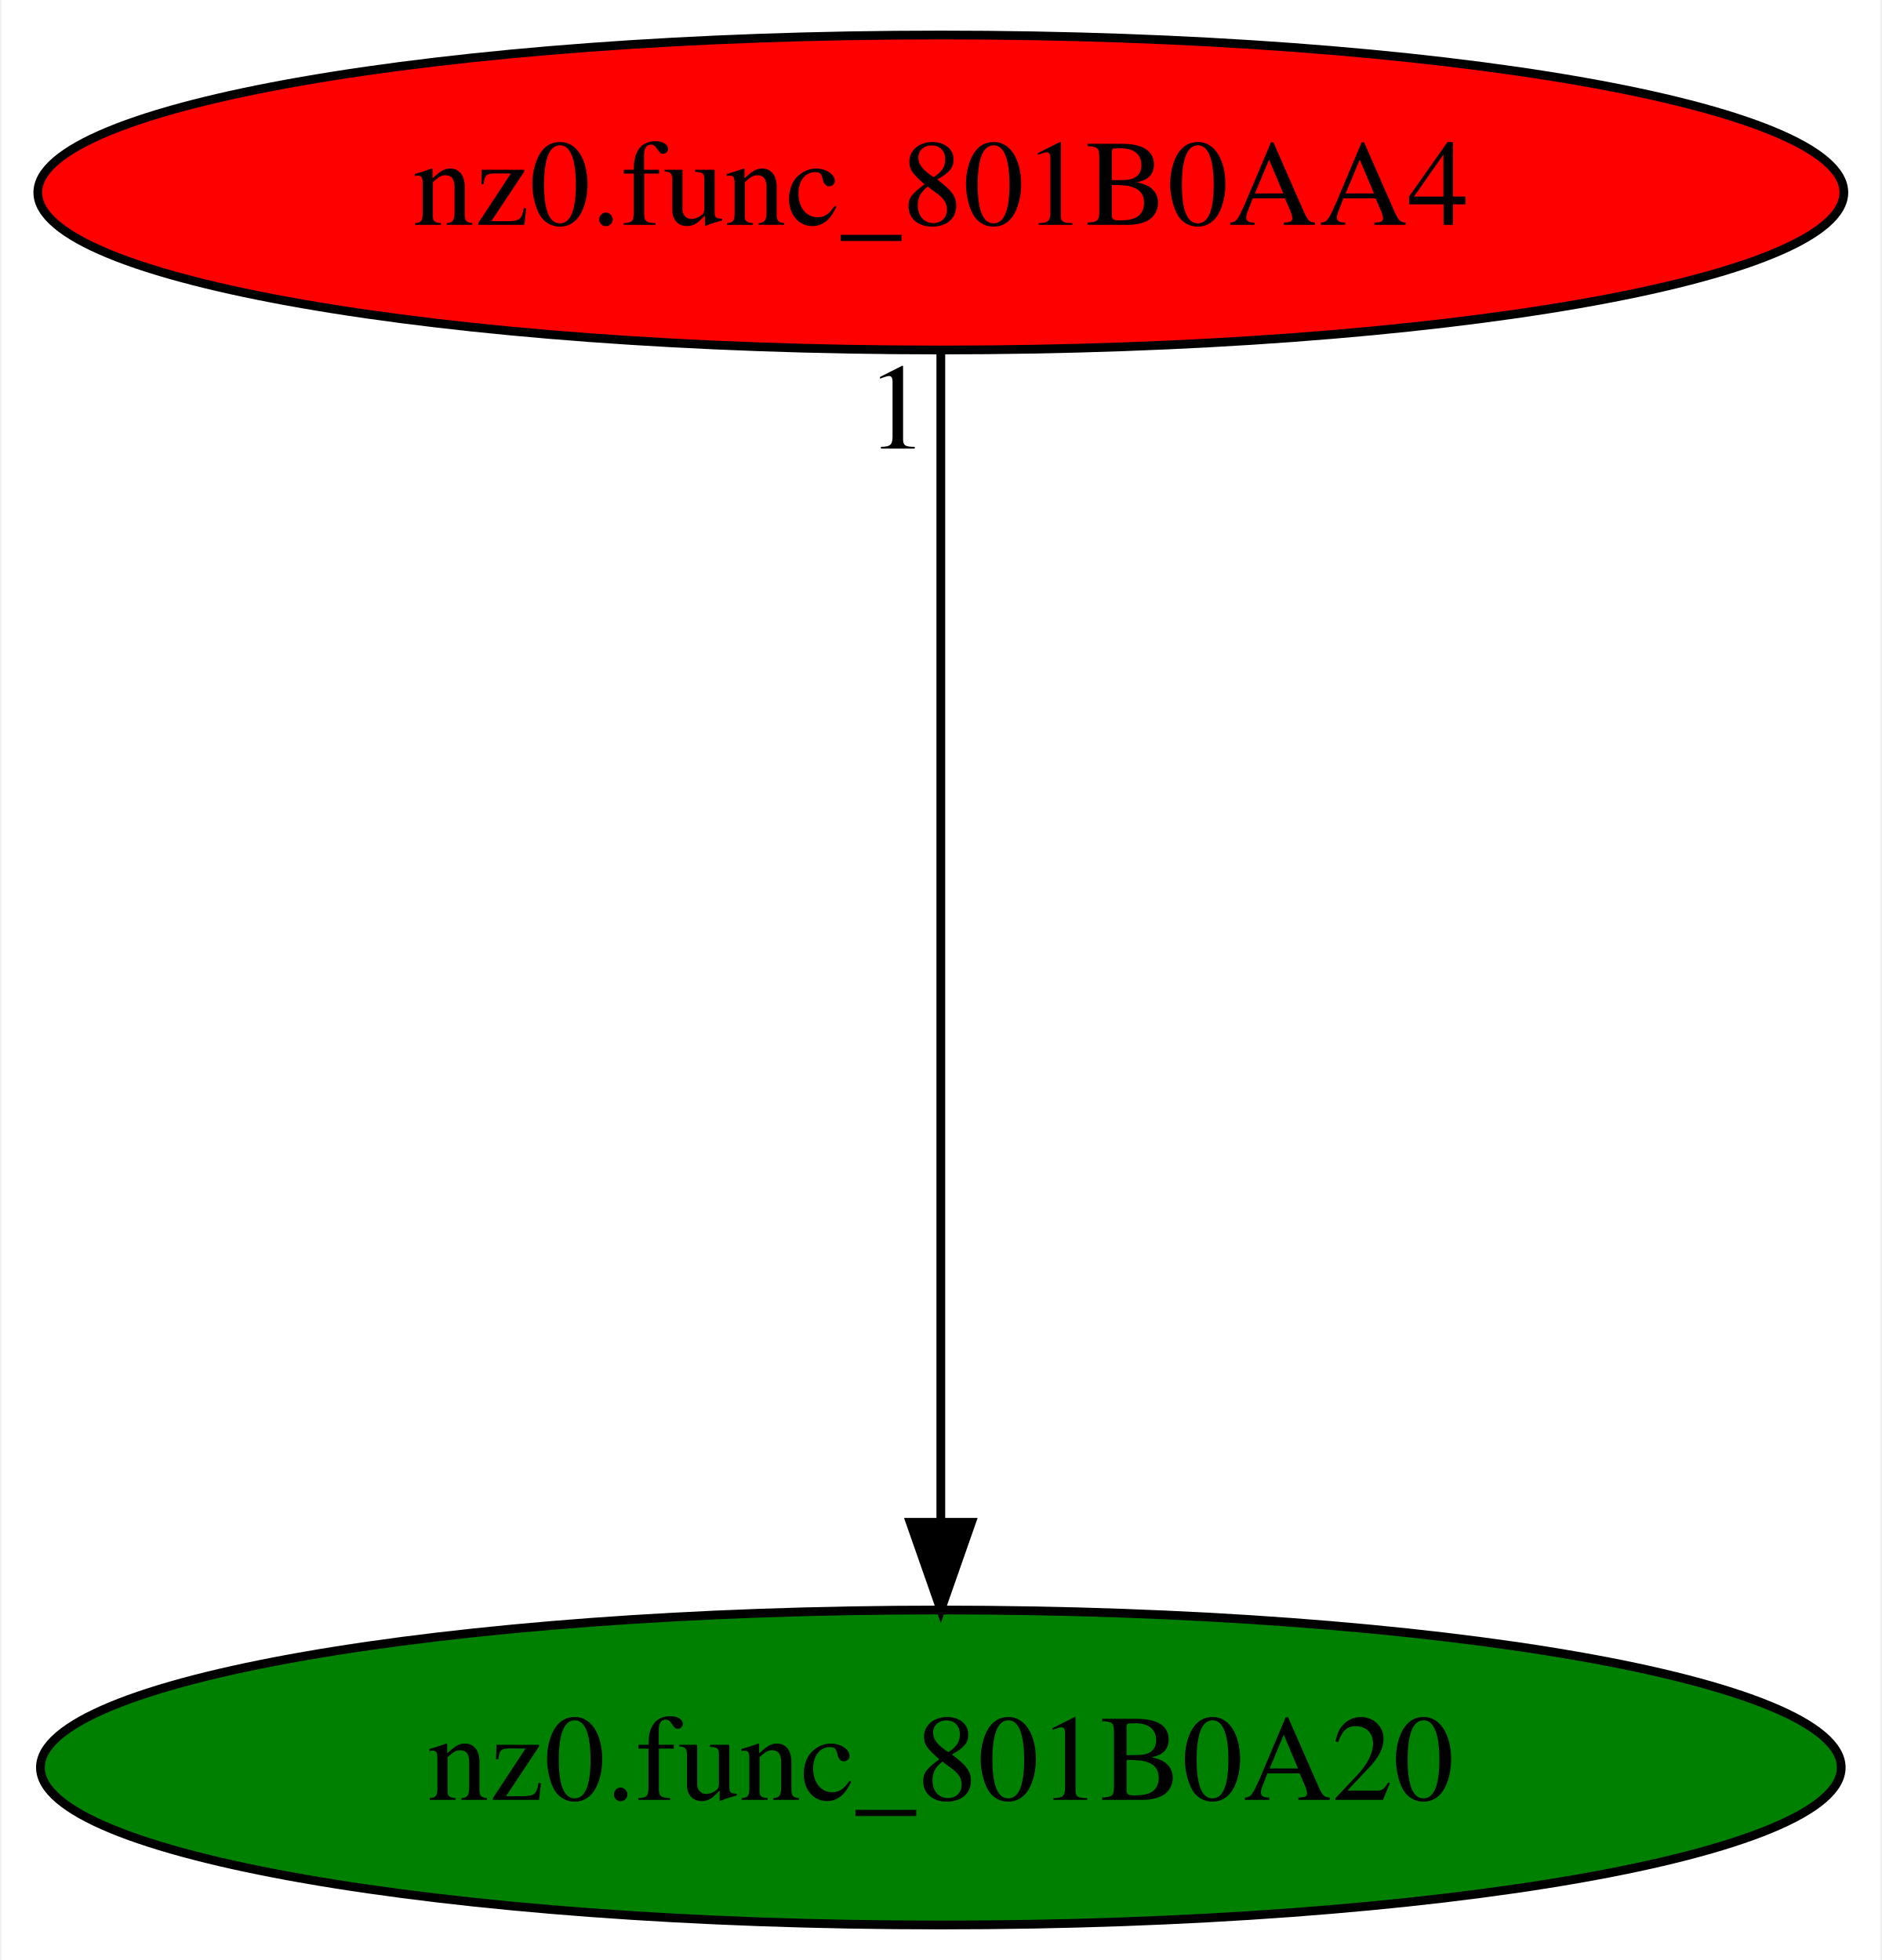
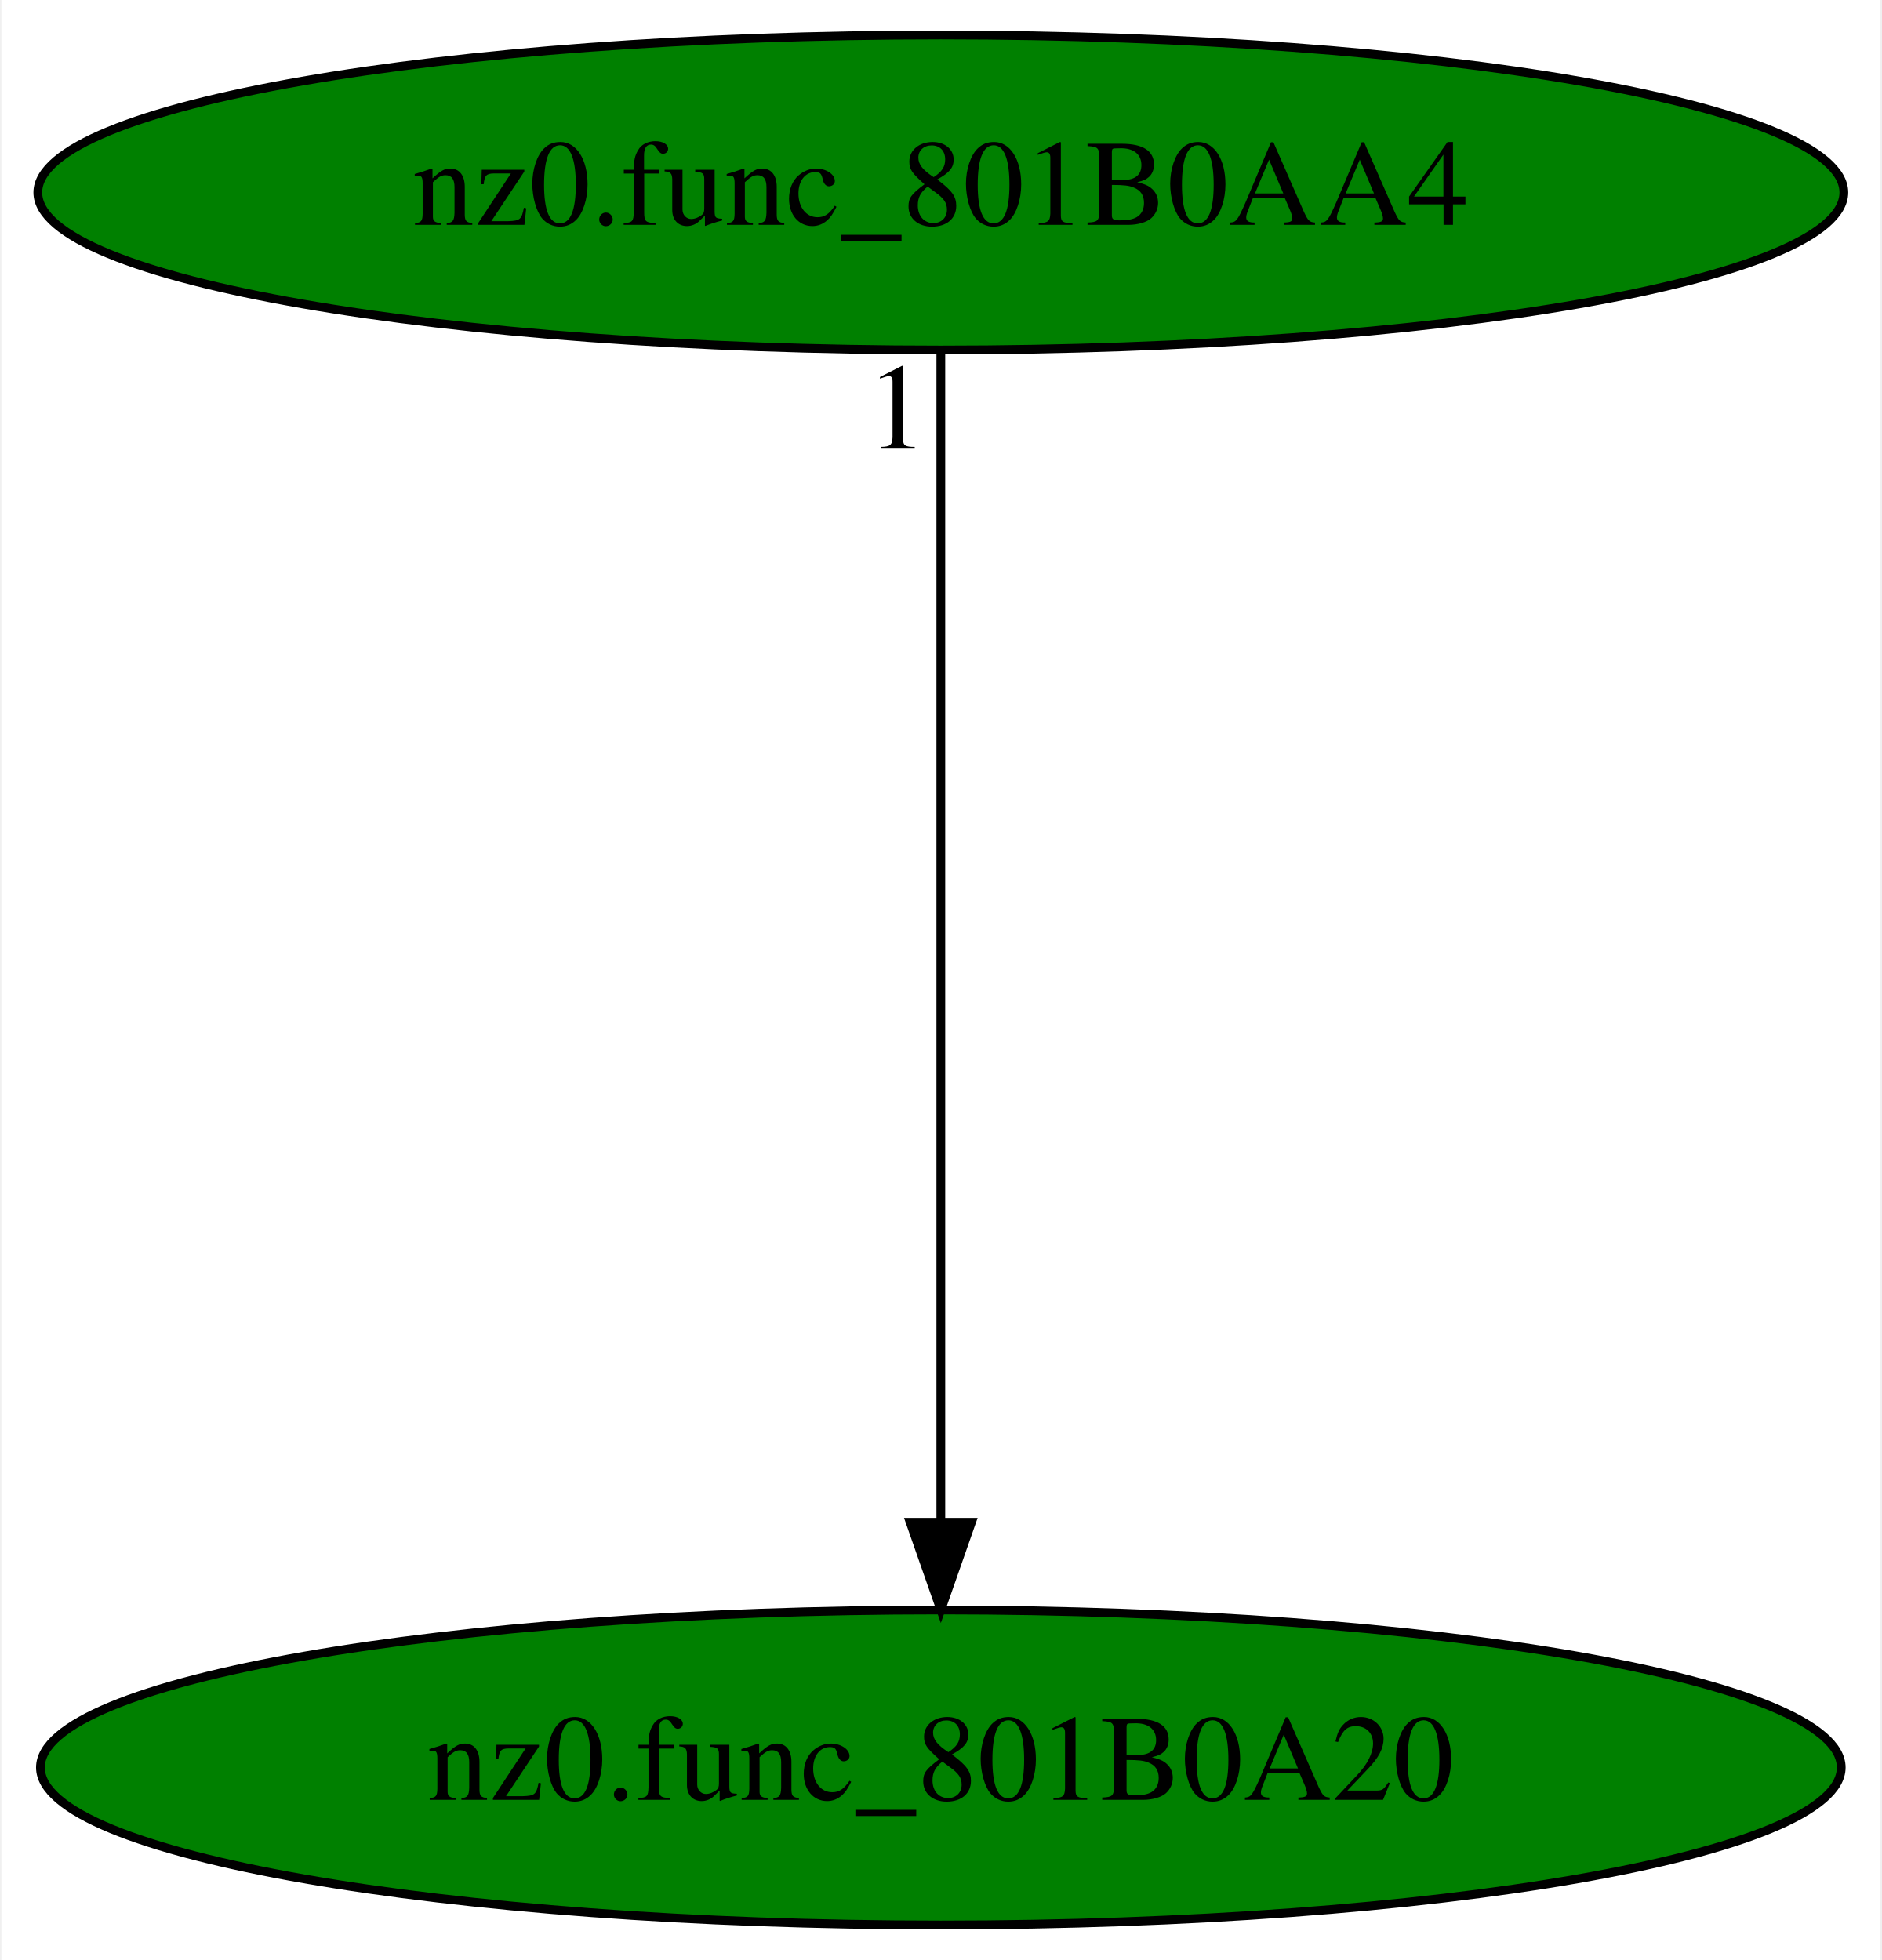
<svg xmlns="http://www.w3.org/2000/svg" xmlns:xlink="http://www.w3.org/1999/xlink" width="215pt" height="224pt" viewBox="0.00 0.00 214.68 224.00">
  <g id="graph0" class="graph" transform="scale(1 1) rotate(0) translate(4 220)">
    <polygon fill="white" stroke="transparent" points="-4,4 -4,-220 210.68,-220 210.68,4 -4,4" />
    <g id="node1" class="node">
      <ellipse fill="green" stroke="black" cx="103.34" cy="-18" rx="102.88" ry="18" />
      <text text-anchor="middle" x="103.34" y="-14.3" font-family="Times,serif" font-size="14.00">nz0.func_801B0A20</text>
    </g>
    <g id="node2" class="node">
      <g id="a_node2">
        <a xlink:href="nz0.func_801B0AA4.svg" xlink:title="nz0.func_801B0AA4">
-           <ellipse fill="red" stroke="black" cx="103.34" cy="-198" rx="103.18" ry="18" />
+           <ellipse fill="green" stroke="black" cx="103.34" cy="-198" rx="103.18" ry="18" />
          <text text-anchor="middle" x="103.34" y="-194.3" font-family="Times,serif" font-size="14.00">nz0.func_801B0AA4</text>
        </a>
      </g>
    </g>
    <g id="edge1" class="edge">
      <path fill="none" stroke="black" d="M103.34,-179.93C103.34,-148.97 103.34,-83.3 103.34,-46.13" />
      <polygon fill="black" stroke="black" points="106.84,-46.02 103.34,-36.02 99.84,-46.02 106.84,-46.02" />
      <text text-anchor="middle" x="98.34" y="-168.73" font-family="Times,serif" font-size="14.00">1</text>
    </g>
  </g>
</svg>
